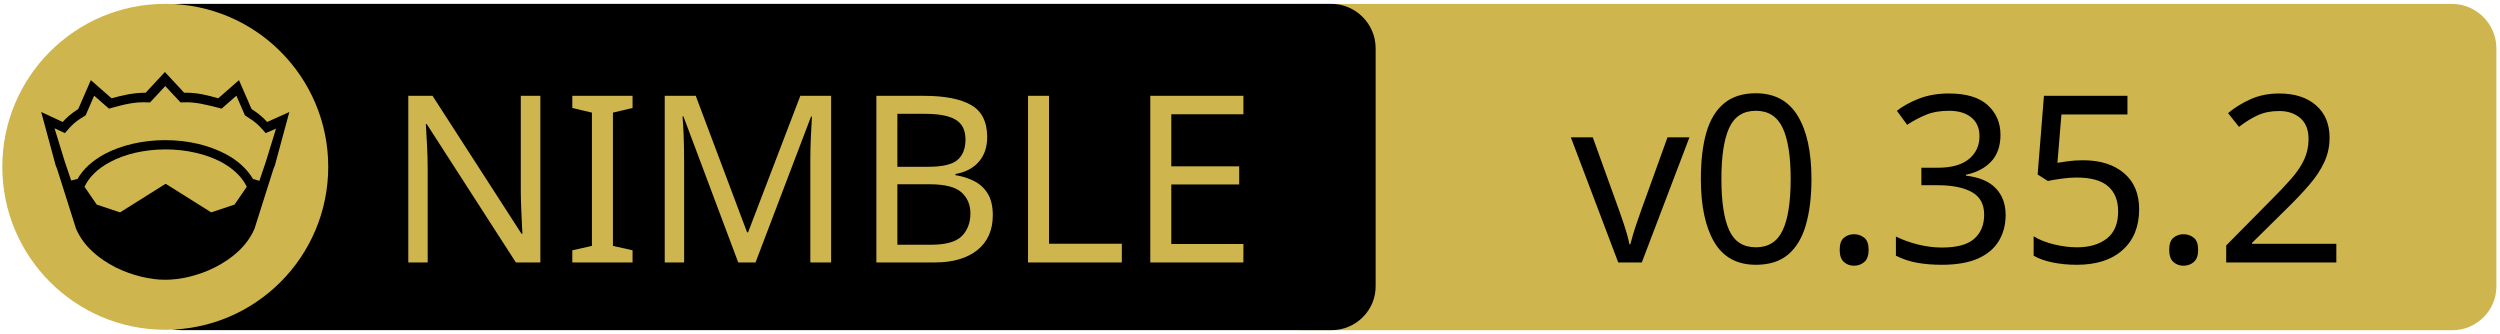
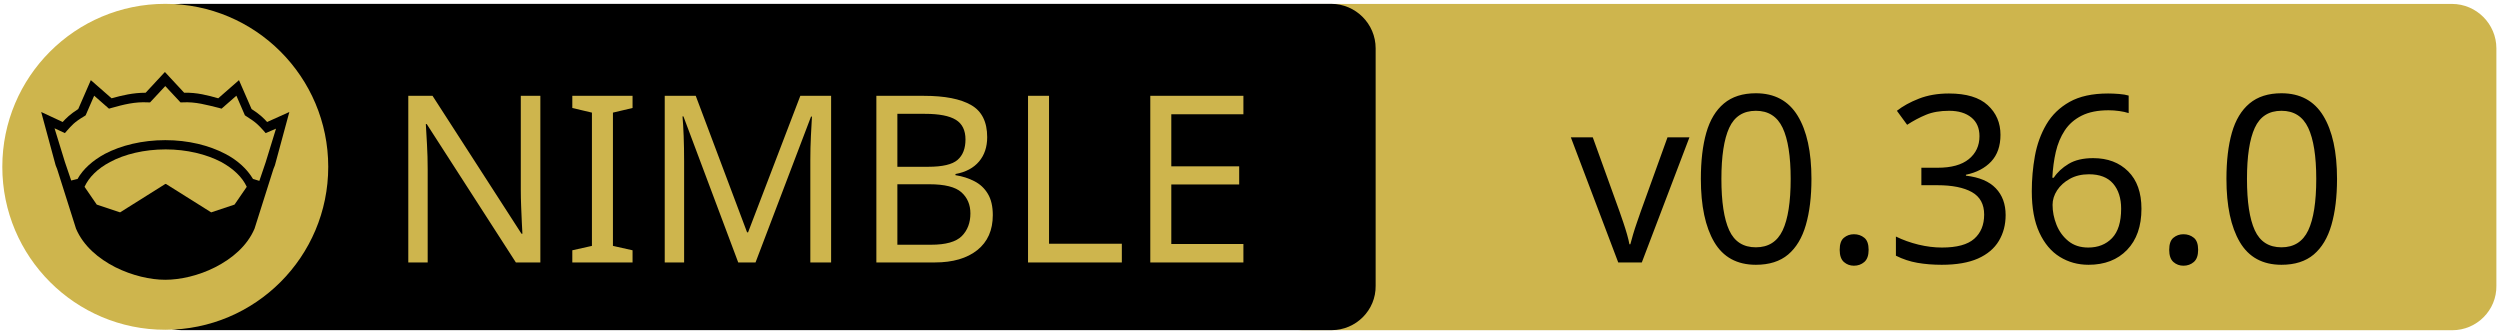
<svg xmlns="http://www.w3.org/2000/svg" xmlns:xlink="http://www.w3.org/1999/xlink" width="675" height="90" xml:space="preserve" version="1.1">
  <a xlink:href="https://github.com/elcritch/figdraw">
    <g>
      <path fill="#CEB54D" id="svg_15" d="m662.123,89.159l-310.5,0c-6.6,0 -12,-5.4 -12,-12l0,-64.1c0,-6.6 5.4,-12 12,-12l310.4,0c6.6,0 12,5.4 12,12l0,64.1c0.1,6.6 -5.3,12 -11.9,12z" />
      <path id="svg_1" d="m359.524,89.139l-310.5,0c-6.6,0 -12,-5.4 -12,-12l0,-64.1c0,-6.6 5.4,-12 12,-12l310.4,0c6.6,0 12,5.4 12,12l0,64.1c0.1,6.6 -5.3,12 -11.9,12z" />
      <rect id="svg_2" fill="none" height="45.9" width="315.3" class="st0" y="24.539" x="60.224" />
      <circle id="svg_4" fill="#CEB54D" r="44" cy="45.039" cx="44.624" class="st1" />
      <g id="XMLID_4_">
        <path id="svg_5" d="m78.124,30.239l-3.9,14.4l-0.4,1l-5.1,16.1c0,0 0,0 0,0c-2,4.7 -6.1,8.1 -10.6,10.4c-4.5,2.3 -9.5,3.4 -13.5,3.4c-4,0 -8.9,-1.1 -13.5,-3.4c-4.5,-2.3 -8.6,-5.7 -10.6,-10.4c0,0 0,0 0,0l-5.1,-16.1l-0.4,-1l-3.9,-14.4l5.8,2.7c0.9,-1 2,-2.1 4.2,-3.5l3.4,-7.8l5.6,4.9c2.9,-0.8 5.8,-1.5 9.2,-1.5l5.2,-5.6l5.2,5.6c3.4,-0.1 6.4,0.7 9.2,1.5l5.6,-4.9l3.4,7.8c2.2,1.4 3.3,2.5 4.2,3.5l6,-2.7z" />
        <g id="XMLID_6_">
          <g id="svg_6">
            <path id="svg_7" fill="#CEB54D" d="m66.624,50.439l-3.3,4.8l-6.3,2.1l-12.1,-7.6c-0.1,-0.1 -0.3,-0.1 -0.4,0l-12.1,7.6l-6.3,-2.1l-3.3,-4.8c1.2,-2.6 3.5,-4.9 6.9,-6.7c3.9,-2.1 9.2,-3.4 15,-3.4c5.7,0 11,1.3 15,3.4c3.3,1.8 5.7,4.1 6.9,6.7z" class="st1" />
          </g>
          <g id="svg_8" />
        </g>
        <g id="XMLID_5_">
          <g id="svg_9">
            <path id="svg_10" fill="#CEB54D" d="m74.524,34.739l-2.8,9.1l-1.7,5l-1.6,-0.5c0,0 -0.1,0 -0.1,0c-1.6,-2.7 -4.2,-5.1 -7.5,-6.8c-4.4,-2.3 -10,-3.7 -16.2,-3.7c-6.2,0 -11.9,1.4 -16.3,3.7c-3.3,1.8 -5.9,4.1 -7.4,6.8c0,0 -0.1,0 -0.1,0l-1.6,0.4l-1.7,-5l-2.8,-9.1l2.8,1.3l0.6,-0.7c1.2,-1.3 1.8,-2.2 4.7,-3.9l0.3,-0.2l2.3,-5.3l4,3.5l0.7,-0.2c3.2,-0.9 6.3,-1.7 9.8,-1.5l0.6,0l4.1,-4.4l4.1,4.4l0.6,0c3.5,-0.2 6.5,0.7 9.8,1.5l0.7,0.2l4,-3.5l2.3,5.3l0.3,0.2c2.9,1.8 3.5,2.6 4.7,3.9l0.6,0.7l2.8,-1.2z" class="st1" />
          </g>
          <g id="svg_11" />
        </g>
      </g>
      <text x="-442" y="-350.021" id="svg_16" font-size="63px" font-family="'PT Sans Caption', 'Tahoma', 'Helvetica Neue Medium', 'PT Sans', sans-serif" fill="#CEB54D" class="st1 st2 st3" transform="matrix(1 0 0 1 546.13 420.879)">NIMBLE</text>
-       <text x="-122.0" y="-350.012" id="svg_17" font-size="63.012px" font-family="'PT Sans Caption', 'Tahoma', 'Helvetica Neue Medium', 'PT Sans', sans-serif" fill="#000000" class="st1 st2 st3" transform="matrix(1 0 0 1 546.13 420.879)">v0.35.2</text>
+       <text x="-122.0" y="-350.012" id="svg_17" font-size="63.012px" font-family="'PT Sans Caption', 'Tahoma', 'Helvetica Neue Medium', 'PT Sans', sans-serif" fill="#000000" class="st1 st2 st3" transform="matrix(1 0 0 1 546.13 420.879)">v0.36.0</text>
    </g>
  </a>
</svg>
